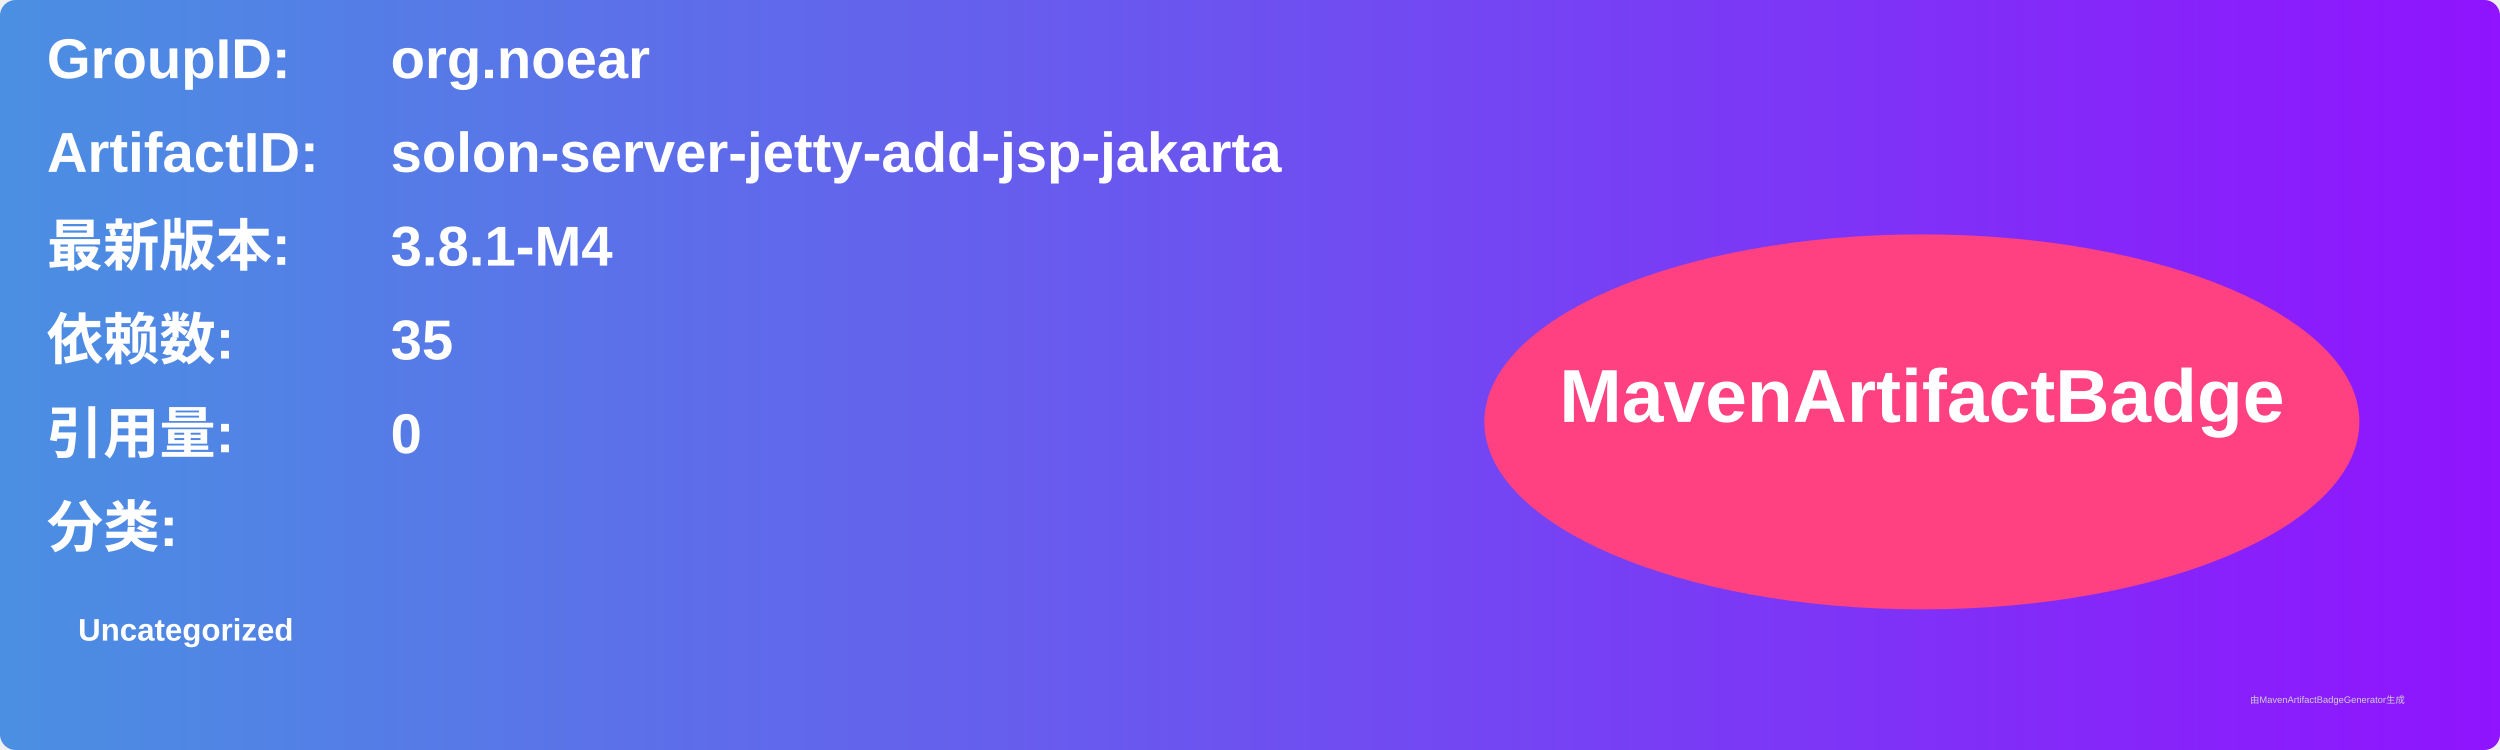
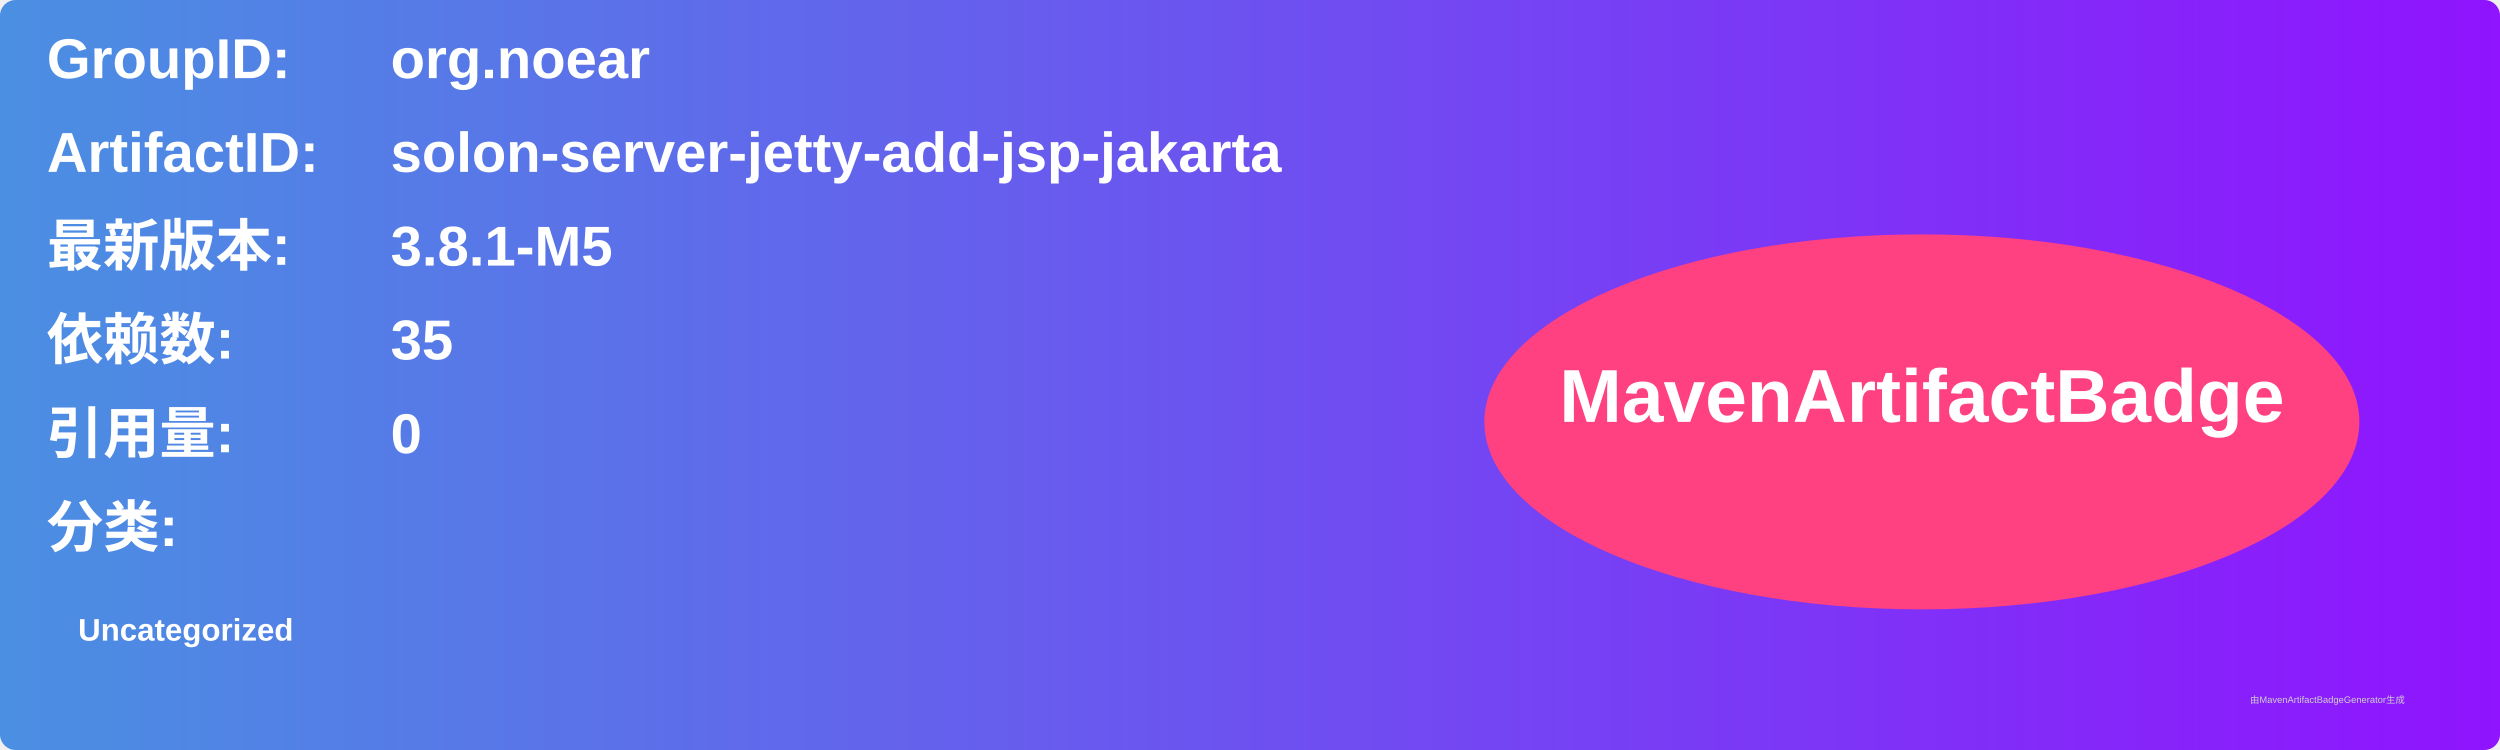
<svg xmlns="http://www.w3.org/2000/svg" width="800" height="240" viewBox="0 0 800 240">
  <linearGradient id="grad" x1="0%" y1="0%" x2="100%" y2="0%">
    <stop offset="0%" stop-color="#4a90e2" />
    <stop offset="100%" stop-color="#9013fe" />
  </linearGradient>
  <rect width="100%" height="100%" rx="5" ry="5" fill="url(#grad)" />
  <g transform="translate(15, 15)">
    <text x="0" y="10" font-family="Arial" font-size="18" fill="white" font-weight="bold" width="260">GroupID:</text>
    <text x="110" y="10" font-family="Arial" font-size="18" fill="white" font-weight="bold" width="460">org.noear</text>
    <text x="0" y="40" font-family="Arial" font-size="18" fill="white" font-weight="bold" width="260">ArtifactID:</text>
    <text x="110" y="40" font-family="Arial" font-size="18" fill="white" font-weight="bold" width="460">solon-server-jetty-add-jsp-jakarta</text>
    <text x="0" y="70" font-family="Arial" font-size="18" fill="white" font-weight="bold">最新版本:</text>
    <text x="110" y="70" font-family="Arial" font-size="18" fill="white" font-weight="bold">
-       <tspan font-weight="bold">3.8.1-M4</tspan>
+       <tspan font-weight="bold">3.8.1-M5</tspan>
    </text>
    <text x="0" y="100" font-family="Arial" font-size="18" fill="white" font-weight="bold">依赖数: </text>
    <text x="110" y="100" font-family="Arial" font-size="18" fill="white">
      <tspan font-weight="bold">35</tspan>
    </text>
    <text x="0" y="130" font-family="Arial" font-size="18" fill="white" font-weight="bold">引用量: </text>
    <text x="110" y="130" font-family="Arial" font-size="18" fill="white">
      <tspan font-weight="bold">0</tspan>
    </text>
    <text x="0" y="160" font-family="Arial" font-size="18" fill="white" font-weight="bold">分类:</text>
    <text x="10" y="190" font-family="Arial" font-size="10" fill="white">
      <tspan font-weight="bold">Uncategorized</tspan>
    </text>
    <ellipse cx="600" cy="120" rx="140" ry="60" fill="#ff4081" />
    <text x="600" y="120" text-anchor="middle" font-family="Arial" font-size="24" fill="white" font-weight="bold">MavenArtifactBadge</text>
  </g>
  <text x="720" y="225" font-family="Arial" font-size="3" fill="#d0d0d0">由MavenArtifactBadgeGenerator生成</text>
</svg>
